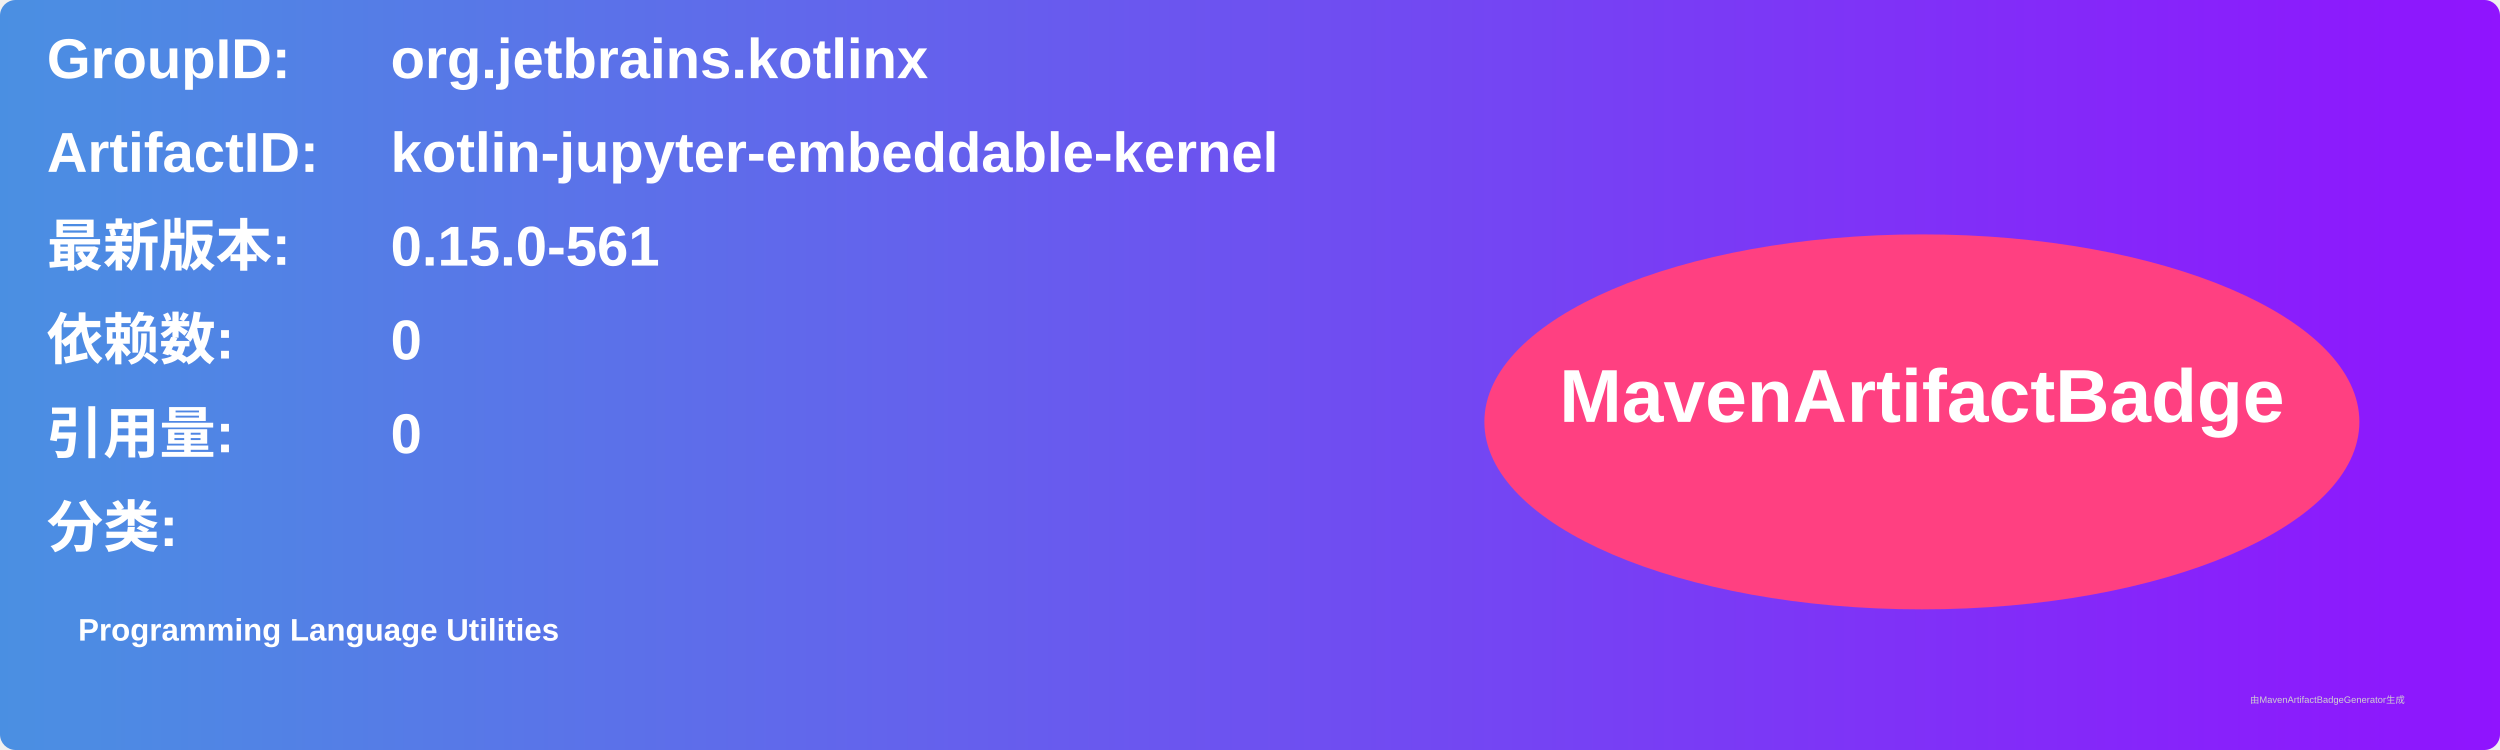
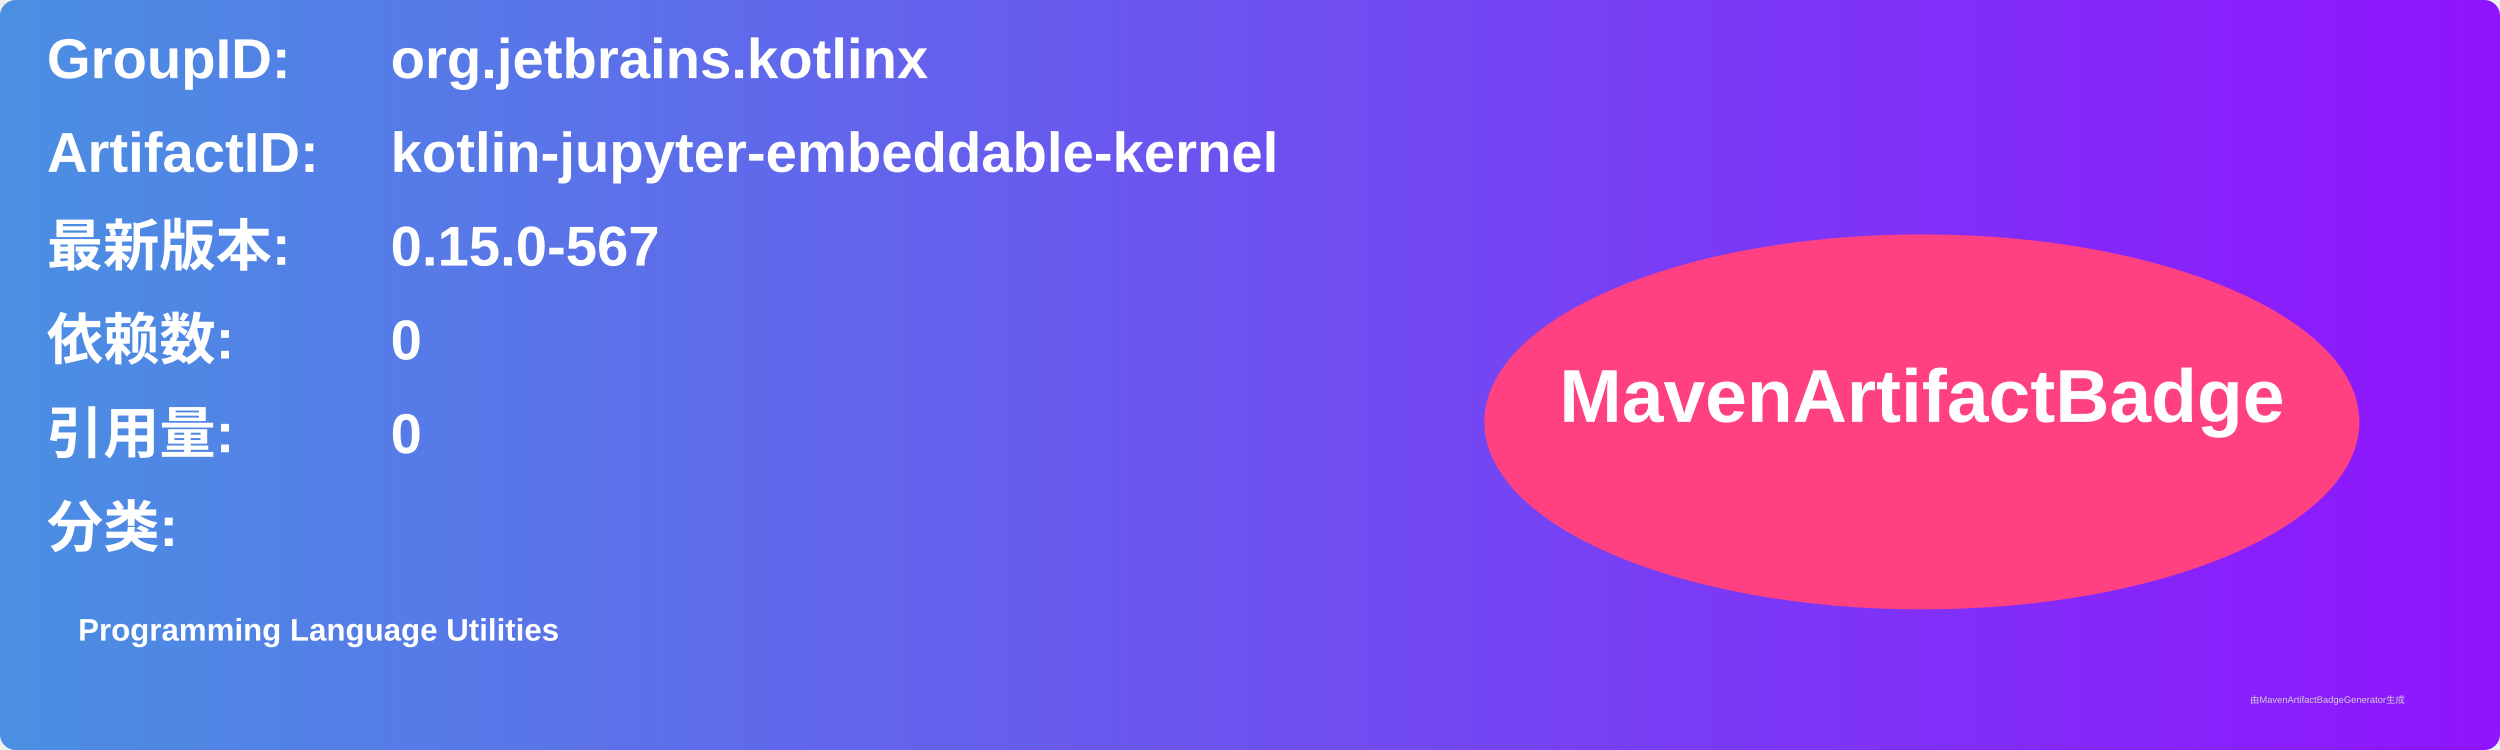
<svg xmlns="http://www.w3.org/2000/svg" width="800" height="240" viewBox="0 0 800 240">
  <linearGradient id="grad" x1="0%" y1="0%" x2="100%" y2="0%">
    <stop offset="0%" stop-color="#4a90e2" />
    <stop offset="100%" stop-color="#9013fe" />
  </linearGradient>
  <rect width="100%" height="100%" rx="5" ry="5" fill="url(#grad)" />
  <g transform="translate(15, 15)">
    <text x="0" y="10" font-family="Arial" font-size="18" fill="white" font-weight="bold" width="260">GroupID:</text>
    <text x="110" y="10" font-family="Arial" font-size="18" fill="white" font-weight="bold" width="460">org.jetbrains.kotlinx</text>
    <text x="0" y="40" font-family="Arial" font-size="18" fill="white" font-weight="bold" width="260">ArtifactID:</text>
    <text x="110" y="40" font-family="Arial" font-size="18" fill="white" font-weight="bold" width="460">kotlin-jupyter-embeddable-kernel</text>
    <text x="0" y="70" font-family="Arial" font-size="18" fill="white" font-weight="bold">最新版本:</text>
    <text x="110" y="70" font-family="Arial" font-size="18" fill="white" font-weight="bold">
-       <tspan font-weight="bold">0.15.0-561</tspan>
+       <tspan font-weight="bold">0.15.0-567</tspan>
    </text>
    <text x="0" y="100" font-family="Arial" font-size="18" fill="white" font-weight="bold">依赖数: </text>
    <text x="110" y="100" font-family="Arial" font-size="18" fill="white">
      <tspan font-weight="bold">0</tspan>
    </text>
    <text x="0" y="130" font-family="Arial" font-size="18" fill="white" font-weight="bold">引用量: </text>
    <text x="110" y="130" font-family="Arial" font-size="18" fill="white">
      <tspan font-weight="bold">0</tspan>
    </text>
    <text x="0" y="160" font-family="Arial" font-size="18" fill="white" font-weight="bold">分类:</text>
    <text x="10" y="190" font-family="Arial" font-size="10" fill="white">
      <tspan font-weight="bold">Programming Language Utilities</tspan>
    </text>
    <ellipse cx="600" cy="120" rx="140" ry="60" fill="#ff4081" />
    <text x="600" y="120" text-anchor="middle" font-family="Arial" font-size="24" fill="white" font-weight="bold">MavenArtifactBadge</text>
  </g>
  <text x="720" y="225" font-family="Arial" font-size="3" fill="#d0d0d0">由MavenArtifactBadgeGenerator生成</text>
</svg>
